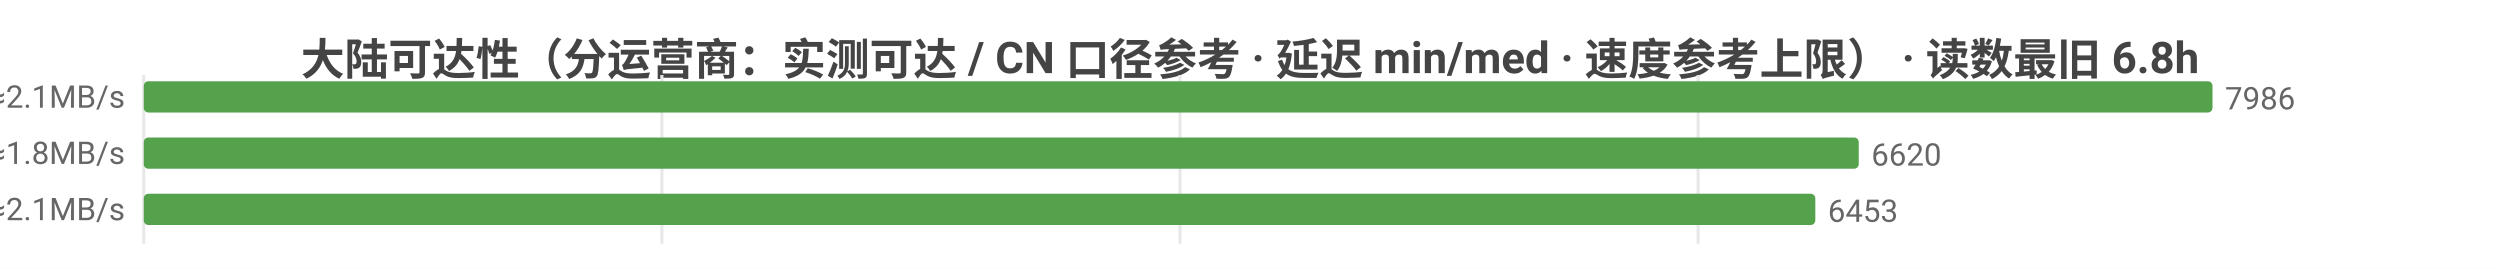
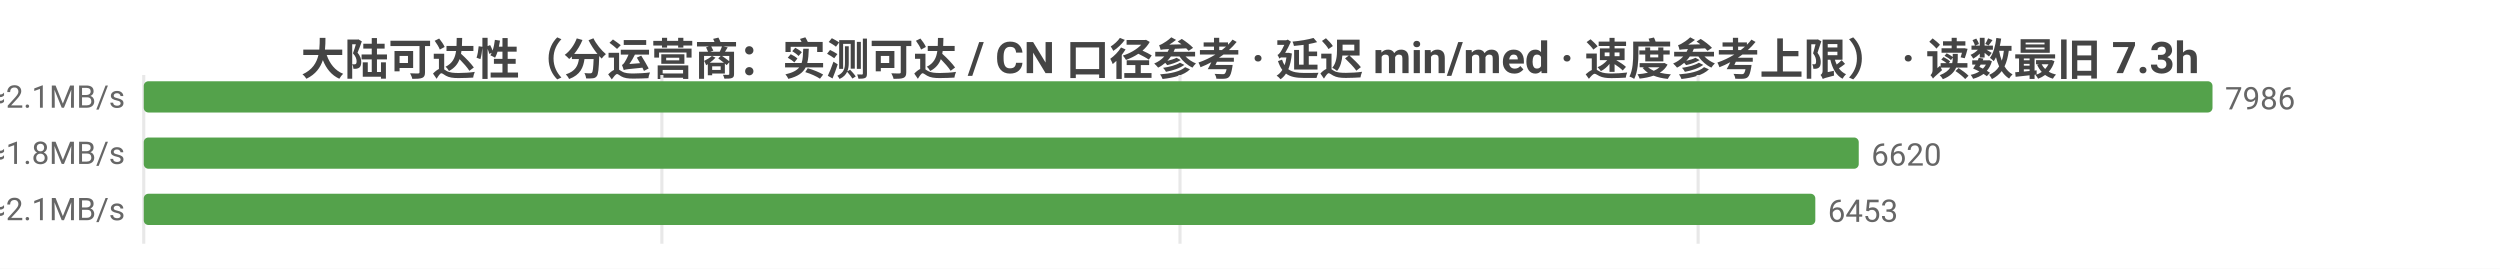
<svg xmlns="http://www.w3.org/2000/svg" width="800" height="86" viewBox="0 0 800 86">
  <rect width="800" height="86" fill="#ffffff" />
  <style>text{font-family:system-ui,-apple-system,'Segoe UI',Roboto,'PingFang SC','Microsoft YaHei','Noto Sans CJK SC',sans-serif}.g{stroke:#e8e8e8;stroke-width:1}.a{stroke:#999;stroke-width:1}.t{font-size:10px;fill:#666}.m{font-size:10px;text-anchor:middle;fill:#666}.e{font-size:10px;text-anchor:end;fill:#666}.l{font-size:11px;fill:#333}.tt{font-size:14px;font-weight:600;text-anchor:middle;fill:#444}.em{font-size:13px;text-anchor:middle;fill:#999}</style>
-   <text class="tt" x="400.0" y="24">大陆可达性（分运营商：实测可达 / CN 口径参考 · 延迟 min/med · 速度参考上限） · 读数最旧 6.8h</text>
+   <text class="tt" x="400.0" y="24">大陆可达性（分运营商：实测可达 / CN 口径参考 · 延迟 min/med · 速度参考上限） · 读数最旧 7.3h</text>
  <line class="g" x1="46" y1="24" x2="46" y2="78" />
  <line class="g" x1="211.8" y1="24" x2="211.8" y2="78" />
  <line class="g" x1="377.6" y1="24" x2="377.6" y2="78" />
  <line class="g" x1="543.4" y1="24" x2="543.4" y2="78" />
  <text class="e" x="40" y="35">中国电信  实测可达 7986/7986 · CN口径 13562  min10/med234ms  ≈2.1MB/s</text>
  <rect x="46" y="26" width="662" height="10" fill="#54a24b" rx="1.5" />
  <text class="t" x="712" y="35">7986</text>
  <text class="e" x="40" y="53">中国联通  实测可达 6620/6621 · CN口径 13562  min10/med260ms  ≈1.8MB/s</text>
  <rect x="46" y="44" width="548.8" height="10" fill="#54a24b" rx="1.5" />
  <text class="t" x="598.8" y="53">6620</text>
  <text class="e" x="40" y="71">中国移动  实测可达 6453/6453 · CN口径 13562  min18/med228ms  ≈2.1MB/s</text>
  <rect x="46" y="62" width="534.9" height="10" fill="#54a24b" rx="1.5" />
  <text class="t" x="584.9" y="71">6453</text>
</svg>
